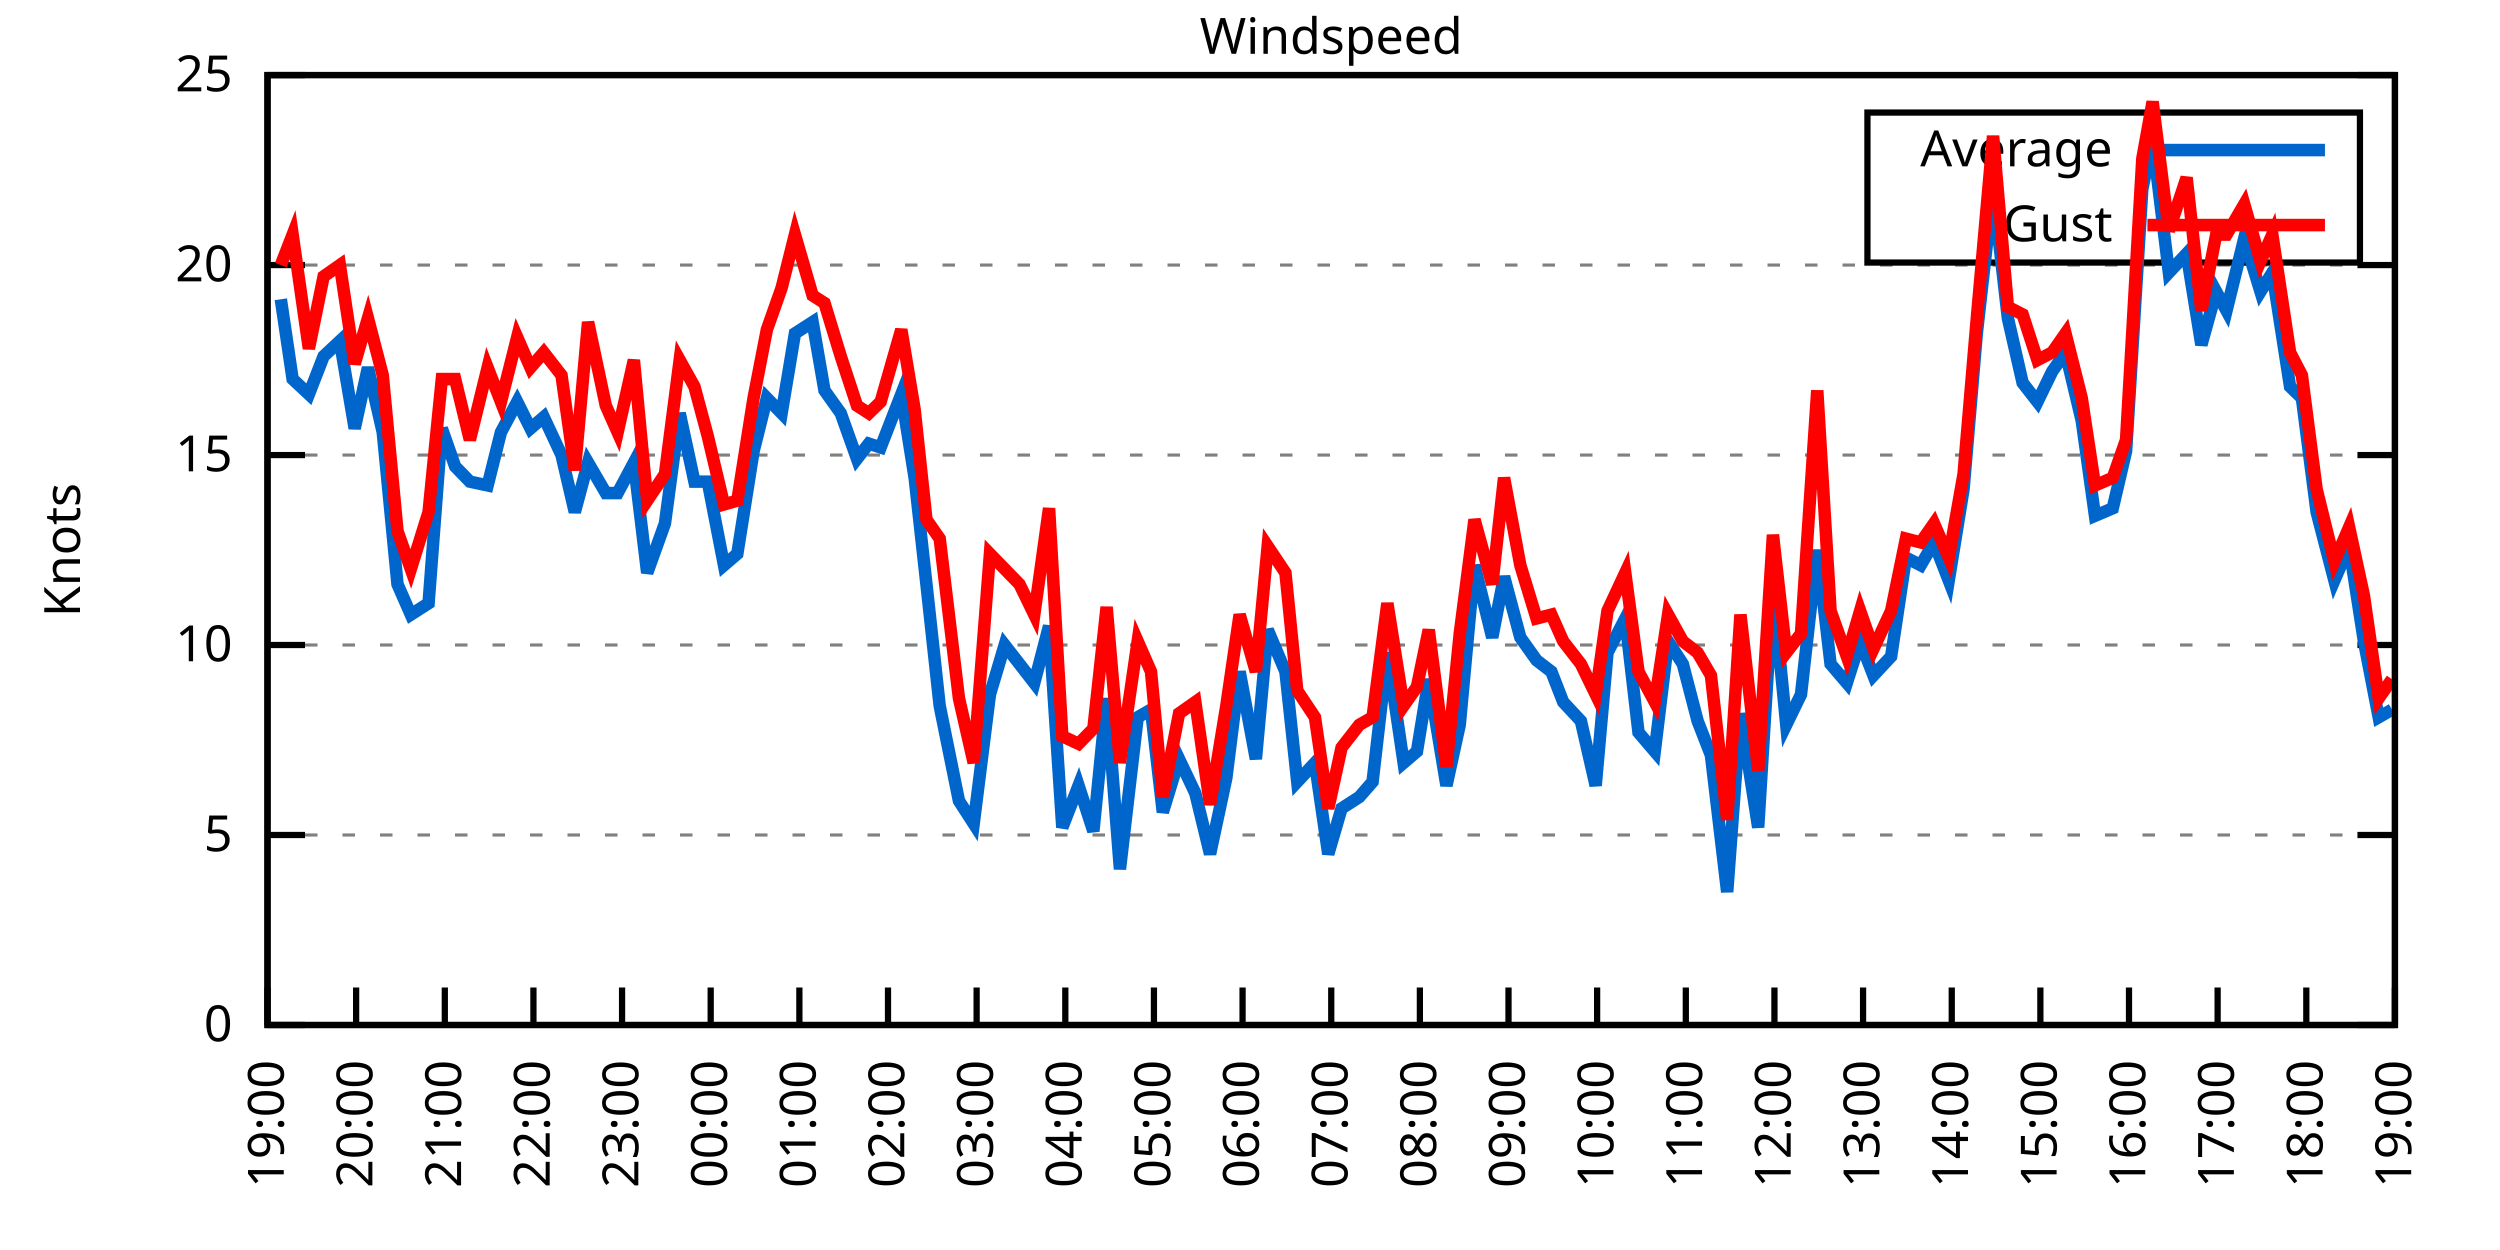
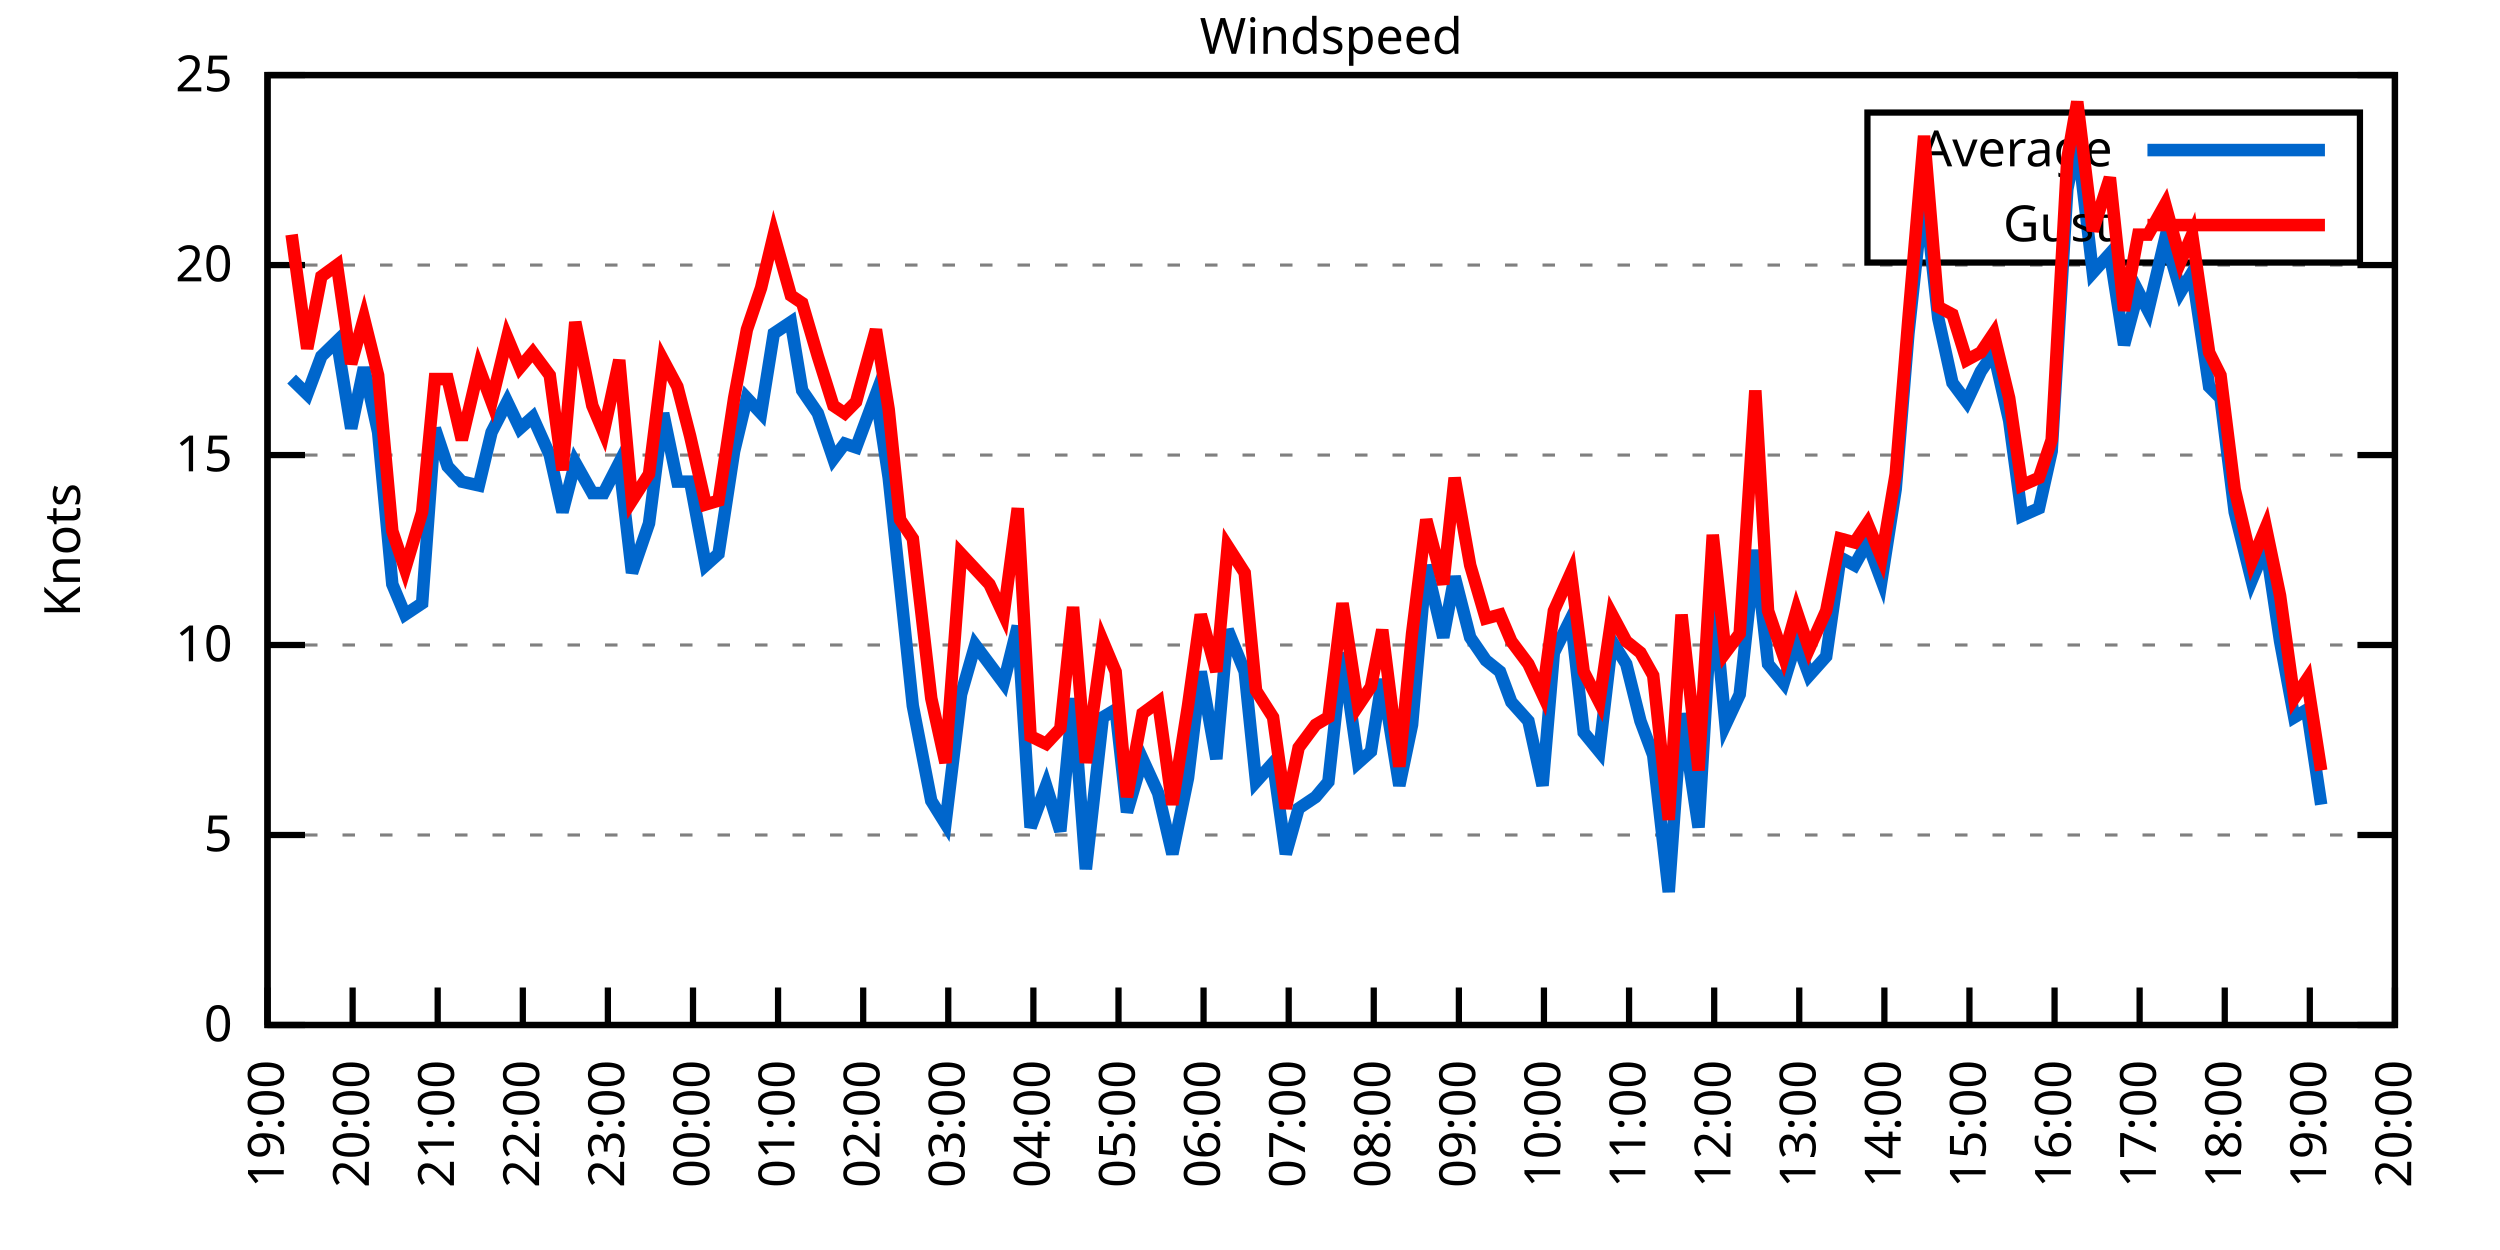
<svg xmlns="http://www.w3.org/2000/svg" xmlns:xlink="http://www.w3.org/1999/xlink" width="400" height="200" viewBox="0 0 400 200">
  <g id="gnuplot_canvas">
    <rect x="0" y="0" width="400" height="200" fill="none" />
    <defs>
      <circle id="gpDot" r="0.5" stroke-width="0.5" stroke="currentColor" />
      <path id="gpPt0" stroke-width="0.333" stroke="currentColor" d="M-1,0 h2 M0,-1 v2" />
      <path id="gpPt1" stroke-width="0.333" stroke="currentColor" d="M-1,-1 L1,1 M1,-1 L-1,1" />
      <path id="gpPt2" stroke-width="0.333" stroke="currentColor" d="M-1,0 L1,0 M0,-1 L0,1 M-1,-1 L1,1 M-1,1 L1,-1" />
      <rect id="gpPt3" stroke-width="0.333" stroke="currentColor" x="-1" y="-1" width="2" height="2" />
      <rect id="gpPt4" stroke-width="0.333" stroke="currentColor" fill="currentColor" x="-1" y="-1" width="2" height="2" />
      <circle id="gpPt5" stroke-width="0.333" stroke="currentColor" cx="0" cy="0" r="1" />
      <use xlink:href="#gpPt5" id="gpPt6" fill="currentColor" stroke="none" />
      <path id="gpPt7" stroke-width="0.333" stroke="currentColor" d="M0,-1.33 L-1.33,0.67 L1.33,0.67 z" />
      <use xlink:href="#gpPt7" id="gpPt8" fill="currentColor" stroke="none" />
      <use xlink:href="#gpPt7" id="gpPt9" stroke="currentColor" transform="rotate(180)" />
      <use xlink:href="#gpPt9" id="gpPt10" fill="currentColor" stroke="none" />
      <use xlink:href="#gpPt3" id="gpPt11" stroke="currentColor" transform="rotate(45)" />
      <use xlink:href="#gpPt11" id="gpPt12" fill="currentColor" stroke="none" />
      <path id="gpPt13" stroke-width="0.333" stroke="currentColor" d="M0,1.330 L1.265,0.411 L0.782,-1.067 L-0.782,-1.076 L-1.265,0.411 z" />
      <use xlink:href="#gpPt13" id="gpPt14" fill="currentColor" stroke="none" />
      <filter id="textbox" filterUnits="objectBoundingBox" x="0" y="0" height="1" width="1">
        <feFlood flood-color="white" flood-opacity="1" result="bgnd" />
        <feComposite in="SourceGraphic" in2="bgnd" operator="atop" />
      </filter>
      <filter id="greybox" filterUnits="objectBoundingBox" x="0" y="0" height="1" width="1">
        <feFlood flood-color="lightgrey" flood-opacity="1" result="grey" />
        <feComposite in="SourceGraphic" in2="grey" operator="atop" />
      </filter>
    </defs>
    <g fill="none" color="white" stroke="currentColor" stroke-width="1.00" stroke-linecap="butt" stroke-linejoin="miter">
</g>
    <g fill="none" color="black" stroke="currentColor" stroke-width="1.00" stroke-linecap="butt" stroke-linejoin="miter">
      <g stroke="none" shape-rendering="crispEdges">
        <polygon fill="rgb(255, 255, 255)" points="42.80,164.00 383.18,164.00 383.18,12.02 42.80,12.02 " />
      </g>
    </g>
    <g fill="none" color="black" stroke="currentColor" stroke-width="1.00" stroke-linecap="butt" stroke-linejoin="miter">
</g>
    <g fill="none" color="black" stroke="black" stroke-width="0.50" stroke-linecap="butt" stroke-linejoin="miter">
</g>
    <g fill="none" color="gray" stroke="currentColor" stroke-width="0.50" stroke-linecap="butt" stroke-linejoin="miter">
      <path stroke="gray" stroke-dasharray="2,4" class="gridline" d="M42.80,164.00 L383.19,164.00  " />
    </g>
    <g fill="none" color="gray" stroke="gray" stroke-width="1.00" stroke-linecap="butt" stroke-linejoin="miter">
</g>
    <g fill="none" color="black" stroke="currentColor" stroke-width="1.00" stroke-linecap="butt" stroke-linejoin="miter">
      <path stroke="black" d="M42.80,164.00 L48.80,164.00 M383.19,164.00 L377.19,164.00  " />
      <g transform="translate(37.20,166.60)" stroke="none" fill="black" font-family="Sans" font-size="8.00" text-anchor="end">
        <text>
          <tspan font-family="Sans"> 0</tspan>
        </text>
      </g>
    </g>
    <g fill="none" color="black" stroke="currentColor" stroke-width="1.00" stroke-linecap="butt" stroke-linejoin="miter">
</g>
    <g fill="none" color="black" stroke="black" stroke-width="0.50" stroke-linecap="butt" stroke-linejoin="miter">
</g>
    <g fill="none" color="gray" stroke="currentColor" stroke-width="0.50" stroke-linecap="butt" stroke-linejoin="miter">
      <path stroke="gray" stroke-dasharray="2,4" class="gridline" d="M42.80,133.60 L383.19,133.60  " />
    </g>
    <g fill="none" color="gray" stroke="gray" stroke-width="1.00" stroke-linecap="butt" stroke-linejoin="miter">
</g>
    <g fill="none" color="black" stroke="currentColor" stroke-width="1.00" stroke-linecap="butt" stroke-linejoin="miter">
      <path stroke="black" d="M42.80,133.60 L48.80,133.60 M383.19,133.60 L377.19,133.60  " />
      <g transform="translate(37.20,136.20)" stroke="none" fill="black" font-family="Sans" font-size="8.00" text-anchor="end">
        <text>
          <tspan font-family="Sans"> 5</tspan>
        </text>
      </g>
    </g>
    <g fill="none" color="black" stroke="currentColor" stroke-width="1.00" stroke-linecap="butt" stroke-linejoin="miter">
</g>
    <g fill="none" color="black" stroke="black" stroke-width="0.50" stroke-linecap="butt" stroke-linejoin="miter">
</g>
    <g fill="none" color="gray" stroke="currentColor" stroke-width="0.50" stroke-linecap="butt" stroke-linejoin="miter">
      <path stroke="gray" stroke-dasharray="2,4" class="gridline" d="M42.80,103.20 L383.19,103.20  " />
    </g>
    <g fill="none" color="gray" stroke="gray" stroke-width="1.00" stroke-linecap="butt" stroke-linejoin="miter">
</g>
    <g fill="none" color="black" stroke="currentColor" stroke-width="1.00" stroke-linecap="butt" stroke-linejoin="miter">
      <path stroke="black" d="M42.80,103.20 L48.80,103.20 M383.19,103.20 L377.19,103.20  " />
      <g transform="translate(37.20,105.80)" stroke="none" fill="black" font-family="Sans" font-size="8.00" text-anchor="end">
        <text>
          <tspan font-family="Sans"> 10</tspan>
        </text>
      </g>
    </g>
    <g fill="none" color="black" stroke="currentColor" stroke-width="1.00" stroke-linecap="butt" stroke-linejoin="miter">
</g>
    <g fill="none" color="black" stroke="black" stroke-width="0.50" stroke-linecap="butt" stroke-linejoin="miter">
</g>
    <g fill="none" color="gray" stroke="currentColor" stroke-width="0.50" stroke-linecap="butt" stroke-linejoin="miter">
      <path stroke="gray" stroke-dasharray="2,4" class="gridline" d="M42.80,72.81 L383.19,72.81  " />
    </g>
    <g fill="none" color="gray" stroke="gray" stroke-width="1.00" stroke-linecap="butt" stroke-linejoin="miter">
</g>
    <g fill="none" color="black" stroke="currentColor" stroke-width="1.00" stroke-linecap="butt" stroke-linejoin="miter">
      <path stroke="black" d="M42.80,72.81 L48.80,72.81 M383.19,72.81 L377.19,72.81  " />
      <g transform="translate(37.20,75.41)" stroke="none" fill="black" font-family="Sans" font-size="8.00" text-anchor="end">
        <text>
          <tspan font-family="Sans"> 15</tspan>
        </text>
      </g>
    </g>
    <g fill="none" color="black" stroke="currentColor" stroke-width="1.00" stroke-linecap="butt" stroke-linejoin="miter">
</g>
    <g fill="none" color="black" stroke="black" stroke-width="0.50" stroke-linecap="butt" stroke-linejoin="miter">
</g>
    <g fill="none" color="gray" stroke="currentColor" stroke-width="0.50" stroke-linecap="butt" stroke-linejoin="miter">
      <path stroke="gray" stroke-dasharray="2,4" class="gridline" d="M42.80,42.41 L383.19,42.41  " />
    </g>
    <g fill="none" color="gray" stroke="gray" stroke-width="1.00" stroke-linecap="butt" stroke-linejoin="miter">
</g>
    <g fill="none" color="black" stroke="currentColor" stroke-width="1.00" stroke-linecap="butt" stroke-linejoin="miter">
      <path stroke="black" d="M42.80,42.41 L48.80,42.41 M383.19,42.41 L377.19,42.41  " />
      <g transform="translate(37.20,45.01)" stroke="none" fill="black" font-family="Sans" font-size="8.00" text-anchor="end">
        <text>
          <tspan font-family="Sans"> 20</tspan>
        </text>
      </g>
    </g>
    <g fill="none" color="black" stroke="currentColor" stroke-width="1.00" stroke-linecap="butt" stroke-linejoin="miter">
</g>
    <g fill="none" color="black" stroke="black" stroke-width="0.50" stroke-linecap="butt" stroke-linejoin="miter">
</g>
    <g fill="none" color="gray" stroke="currentColor" stroke-width="0.50" stroke-linecap="butt" stroke-linejoin="miter">
      <path stroke="gray" stroke-dasharray="2,4" class="gridline" d="M42.80,12.01 L383.19,12.01  " />
    </g>
    <g fill="none" color="gray" stroke="gray" stroke-width="1.00" stroke-linecap="butt" stroke-linejoin="miter">
</g>
    <g fill="none" color="black" stroke="currentColor" stroke-width="1.00" stroke-linecap="butt" stroke-linejoin="miter">
      <path stroke="black" d="M42.80,12.01 L48.80,12.01 M383.19,12.01 L377.19,12.01  " />
      <g transform="translate(37.20,14.61)" stroke="none" fill="black" font-family="Sans" font-size="8.00" text-anchor="end">
        <text>
          <tspan font-family="Sans"> 25</tspan>
        </text>
      </g>
    </g>
    <g fill="none" color="black" stroke="currentColor" stroke-width="1.00" stroke-linecap="butt" stroke-linejoin="miter">
      <path stroke="black" d="M42.80,164.00 L42.80,158.00  " />
      <g transform="translate(45.40,169.60) rotate(270.00)" stroke="none" fill="black" font-family="Sans" font-size="8.00" text-anchor="end">
        <text>
          <tspan font-family="Sans">19:00</tspan>
        </text>
      </g>
    </g>
    <g fill="none" color="black" stroke="currentColor" stroke-width="1.00" stroke-linecap="butt" stroke-linejoin="miter">
-       <path stroke="black" d="M56.98,164.00 L56.98,158.00  " />
-       <g transform="translate(59.58,169.60) rotate(270.00)" stroke="none" fill="black" font-family="Sans" font-size="8.00" text-anchor="end">
+       <path stroke="black" d="M56.42,164.00 L56.42,158.00  " />
+       <g transform="translate(59.02,169.60) rotate(270.00)" stroke="none" fill="black" font-family="Sans" font-size="8.00" text-anchor="end">
        <text>
          <tspan font-family="Sans">20:00</tspan>
        </text>
      </g>
    </g>
    <g fill="none" color="black" stroke="currentColor" stroke-width="1.00" stroke-linecap="butt" stroke-linejoin="miter">
-       <path stroke="black" d="M71.17,164.00 L71.17,158.00  " />
-       <g transform="translate(73.77,169.60) rotate(270.00)" stroke="none" fill="black" font-family="Sans" font-size="8.00" text-anchor="end">
+       <path stroke="black" d="M70.03,164.00 L70.03,158.00  " />
+       <g transform="translate(72.63,169.60) rotate(270.00)" stroke="none" fill="black" font-family="Sans" font-size="8.00" text-anchor="end">
        <text>
          <tspan font-family="Sans">21:00</tspan>
        </text>
      </g>
    </g>
    <g fill="none" color="black" stroke="currentColor" stroke-width="1.00" stroke-linecap="butt" stroke-linejoin="miter">
-       <path stroke="black" d="M85.35,164.00 L85.35,158.00  " />
-       <g transform="translate(87.95,169.60) rotate(270.00)" stroke="none" fill="black" font-family="Sans" font-size="8.00" text-anchor="end">
+       <path stroke="black" d="M83.65,164.00 L83.65,158.00  " />
+       <g transform="translate(86.25,169.60) rotate(270.00)" stroke="none" fill="black" font-family="Sans" font-size="8.00" text-anchor="end">
        <text>
          <tspan font-family="Sans">22:00</tspan>
        </text>
      </g>
    </g>
    <g fill="none" color="black" stroke="currentColor" stroke-width="1.00" stroke-linecap="butt" stroke-linejoin="miter">
-       <path stroke="black" d="M99.53,164.00 L99.53,158.00  " />
-       <g transform="translate(102.13,169.60) rotate(270.00)" stroke="none" fill="black" font-family="Sans" font-size="8.00" text-anchor="end">
+       <path stroke="black" d="M97.26,164.00 L97.26,158.00  " />
+       <g transform="translate(99.86,169.60) rotate(270.00)" stroke="none" fill="black" font-family="Sans" font-size="8.00" text-anchor="end">
        <text>
          <tspan font-family="Sans">23:00</tspan>
        </text>
      </g>
    </g>
    <g fill="none" color="black" stroke="currentColor" stroke-width="1.00" stroke-linecap="butt" stroke-linejoin="miter">
-       <path stroke="black" d="M113.71,164.00 L113.71,158.00  " />
-       <g transform="translate(116.31,169.60) rotate(270.00)" stroke="none" fill="black" font-family="Sans" font-size="8.00" text-anchor="end">
+       <path stroke="black" d="M110.88,164.00 L110.88,158.00  " />
+       <g transform="translate(113.48,169.60) rotate(270.00)" stroke="none" fill="black" font-family="Sans" font-size="8.00" text-anchor="end">
        <text>
          <tspan font-family="Sans">00:00</tspan>
        </text>
      </g>
    </g>
    <g fill="none" color="black" stroke="currentColor" stroke-width="1.00" stroke-linecap="butt" stroke-linejoin="miter">
-       <path stroke="black" d="M127.90,164.00 L127.90,158.00  " />
-       <g transform="translate(130.50,169.60) rotate(270.00)" stroke="none" fill="black" font-family="Sans" font-size="8.00" text-anchor="end">
+       <path stroke="black" d="M124.49,164.00 L124.49,158.00  " />
+       <g transform="translate(127.09,169.60) rotate(270.00)" stroke="none" fill="black" font-family="Sans" font-size="8.00" text-anchor="end">
        <text>
          <tspan font-family="Sans">01:00</tspan>
        </text>
      </g>
    </g>
    <g fill="none" color="black" stroke="currentColor" stroke-width="1.00" stroke-linecap="butt" stroke-linejoin="miter">
-       <path stroke="black" d="M142.08,164.00 L142.08,158.00  " />
-       <g transform="translate(144.68,169.60) rotate(270.00)" stroke="none" fill="black" font-family="Sans" font-size="8.00" text-anchor="end">
+       <path stroke="black" d="M138.11,164.00 L138.11,158.00  " />
+       <g transform="translate(140.71,169.60) rotate(270.00)" stroke="none" fill="black" font-family="Sans" font-size="8.00" text-anchor="end">
        <text>
          <tspan font-family="Sans">02:00</tspan>
        </text>
      </g>
    </g>
    <g fill="none" color="black" stroke="currentColor" stroke-width="1.00" stroke-linecap="butt" stroke-linejoin="miter">
-       <path stroke="black" d="M156.26,164.00 L156.26,158.00  " />
-       <g transform="translate(158.86,169.60) rotate(270.00)" stroke="none" fill="black" font-family="Sans" font-size="8.00" text-anchor="end">
+       <path stroke="black" d="M151.72,164.00 L151.72,158.00  " />
+       <g transform="translate(154.32,169.60) rotate(270.00)" stroke="none" fill="black" font-family="Sans" font-size="8.00" text-anchor="end">
        <text>
          <tspan font-family="Sans">03:00</tspan>
        </text>
      </g>
    </g>
    <g fill="none" color="black" stroke="currentColor" stroke-width="1.00" stroke-linecap="butt" stroke-linejoin="miter">
-       <path stroke="black" d="M170.45,164.00 L170.45,158.00  " />
-       <g transform="translate(173.05,169.60) rotate(270.00)" stroke="none" fill="black" font-family="Sans" font-size="8.00" text-anchor="end">
+       <path stroke="black" d="M165.34,164.00 L165.34,158.00  " />
+       <g transform="translate(167.94,169.60) rotate(270.00)" stroke="none" fill="black" font-family="Sans" font-size="8.00" text-anchor="end">
        <text>
          <tspan font-family="Sans">04:00</tspan>
        </text>
      </g>
    </g>
    <g fill="none" color="black" stroke="currentColor" stroke-width="1.00" stroke-linecap="butt" stroke-linejoin="miter">
-       <path stroke="black" d="M184.63,164.00 L184.63,158.00  " />
-       <g transform="translate(187.23,169.60) rotate(270.00)" stroke="none" fill="black" font-family="Sans" font-size="8.00" text-anchor="end">
+       <path stroke="black" d="M178.96,164.00 L178.96,158.00  " />
+       <g transform="translate(181.56,169.60) rotate(270.00)" stroke="none" fill="black" font-family="Sans" font-size="8.00" text-anchor="end">
        <text>
          <tspan font-family="Sans">05:00</tspan>
        </text>
      </g>
    </g>
    <g fill="none" color="black" stroke="currentColor" stroke-width="1.00" stroke-linecap="butt" stroke-linejoin="miter">
-       <path stroke="black" d="M198.81,164.00 L198.81,158.00  " />
-       <g transform="translate(201.41,169.60) rotate(270.00)" stroke="none" fill="black" font-family="Sans" font-size="8.00" text-anchor="end">
+       <path stroke="black" d="M192.57,164.00 L192.57,158.00  " />
+       <g transform="translate(195.17,169.60) rotate(270.00)" stroke="none" fill="black" font-family="Sans" font-size="8.00" text-anchor="end">
        <text>
          <tspan font-family="Sans">06:00</tspan>
        </text>
      </g>
    </g>
    <g fill="none" color="black" stroke="currentColor" stroke-width="1.00" stroke-linecap="butt" stroke-linejoin="miter">
-       <path stroke="black" d="M213.00,164.00 L213.00,158.00  " />
-       <g transform="translate(215.60,169.60) rotate(270.00)" stroke="none" fill="black" font-family="Sans" font-size="8.00" text-anchor="end">
+       <path stroke="black" d="M206.19,164.00 L206.19,158.00  " />
+       <g transform="translate(208.79,169.60) rotate(270.00)" stroke="none" fill="black" font-family="Sans" font-size="8.00" text-anchor="end">
        <text>
          <tspan font-family="Sans">07:00</tspan>
        </text>
      </g>
    </g>
    <g fill="none" color="black" stroke="currentColor" stroke-width="1.00" stroke-linecap="butt" stroke-linejoin="miter">
-       <path stroke="black" d="M227.18,164.00 L227.18,158.00  " />
-       <g transform="translate(229.78,169.60) rotate(270.00)" stroke="none" fill="black" font-family="Sans" font-size="8.00" text-anchor="end">
+       <path stroke="black" d="M219.80,164.00 L219.80,158.00  " />
+       <g transform="translate(222.40,169.60) rotate(270.00)" stroke="none" fill="black" font-family="Sans" font-size="8.00" text-anchor="end">
        <text>
          <tspan font-family="Sans">08:00</tspan>
        </text>
      </g>
    </g>
    <g fill="none" color="black" stroke="currentColor" stroke-width="1.00" stroke-linecap="butt" stroke-linejoin="miter">
-       <path stroke="black" d="M241.36,164.00 L241.36,158.00  " />
-       <g transform="translate(243.96,169.60) rotate(270.00)" stroke="none" fill="black" font-family="Sans" font-size="8.00" text-anchor="end">
+       <path stroke="black" d="M233.42,164.00 L233.42,158.00  " />
+       <g transform="translate(236.02,169.60) rotate(270.00)" stroke="none" fill="black" font-family="Sans" font-size="8.00" text-anchor="end">
        <text>
          <tspan font-family="Sans">09:00</tspan>
        </text>
      </g>
    </g>
    <g fill="none" color="black" stroke="currentColor" stroke-width="1.00" stroke-linecap="butt" stroke-linejoin="miter">
-       <path stroke="black" d="M255.54,164.00 L255.54,158.00  " />
-       <g transform="translate(258.14,169.60) rotate(270.00)" stroke="none" fill="black" font-family="Sans" font-size="8.00" text-anchor="end">
+       <path stroke="black" d="M247.03,164.00 L247.03,158.00  " />
+       <g transform="translate(249.63,169.60) rotate(270.00)" stroke="none" fill="black" font-family="Sans" font-size="8.00" text-anchor="end">
        <text>
          <tspan font-family="Sans">10:00</tspan>
        </text>
      </g>
    </g>
    <g fill="none" color="black" stroke="currentColor" stroke-width="1.00" stroke-linecap="butt" stroke-linejoin="miter">
-       <path stroke="black" d="M269.73,164.00 L269.73,158.00  " />
-       <g transform="translate(272.33,169.60) rotate(270.00)" stroke="none" fill="black" font-family="Sans" font-size="8.00" text-anchor="end">
+       <path stroke="black" d="M260.65,164.00 L260.65,158.00  " />
+       <g transform="translate(263.25,169.60) rotate(270.00)" stroke="none" fill="black" font-family="Sans" font-size="8.00" text-anchor="end">
        <text>
          <tspan font-family="Sans">11:00</tspan>
        </text>
      </g>
    </g>
    <g fill="none" color="black" stroke="currentColor" stroke-width="1.00" stroke-linecap="butt" stroke-linejoin="miter">
-       <path stroke="black" d="M283.91,164.00 L283.91,158.00  " />
-       <g transform="translate(286.51,169.60) rotate(270.00)" stroke="none" fill="black" font-family="Sans" font-size="8.00" text-anchor="end">
+       <path stroke="black" d="M274.27,164.00 L274.27,158.00  " />
+       <g transform="translate(276.87,169.60) rotate(270.00)" stroke="none" fill="black" font-family="Sans" font-size="8.00" text-anchor="end">
        <text>
          <tspan font-family="Sans">12:00</tspan>
        </text>
      </g>
    </g>
    <g fill="none" color="black" stroke="currentColor" stroke-width="1.00" stroke-linecap="butt" stroke-linejoin="miter">
-       <path stroke="black" d="M298.09,164.00 L298.09,158.00  " />
-       <g transform="translate(300.69,169.60) rotate(270.00)" stroke="none" fill="black" font-family="Sans" font-size="8.00" text-anchor="end">
+       <path stroke="black" d="M287.88,164.00 L287.88,158.00  " />
+       <g transform="translate(290.48,169.60) rotate(270.00)" stroke="none" fill="black" font-family="Sans" font-size="8.00" text-anchor="end">
        <text>
          <tspan font-family="Sans">13:00</tspan>
        </text>
      </g>
    </g>
    <g fill="none" color="black" stroke="currentColor" stroke-width="1.00" stroke-linecap="butt" stroke-linejoin="miter">
-       <path stroke="black" d="M312.28,164.00 L312.28,158.00  " />
-       <g transform="translate(314.88,169.60) rotate(270.00)" stroke="none" fill="black" font-family="Sans" font-size="8.00" text-anchor="end">
+       <path stroke="black" d="M301.50,164.00 L301.50,158.00  " />
+       <g transform="translate(304.10,169.60) rotate(270.00)" stroke="none" fill="black" font-family="Sans" font-size="8.00" text-anchor="end">
        <text>
          <tspan font-family="Sans">14:00</tspan>
        </text>
      </g>
    </g>
    <g fill="none" color="black" stroke="currentColor" stroke-width="1.00" stroke-linecap="butt" stroke-linejoin="miter">
-       <path stroke="black" d="M326.46,164.00 L326.46,158.00  " />
-       <g transform="translate(329.06,169.60) rotate(270.00)" stroke="none" fill="black" font-family="Sans" font-size="8.00" text-anchor="end">
+       <path stroke="black" d="M315.11,164.00 L315.11,158.00  " />
+       <g transform="translate(317.71,169.60) rotate(270.00)" stroke="none" fill="black" font-family="Sans" font-size="8.00" text-anchor="end">
        <text>
          <tspan font-family="Sans">15:00</tspan>
        </text>
      </g>
    </g>
    <g fill="none" color="black" stroke="currentColor" stroke-width="1.00" stroke-linecap="butt" stroke-linejoin="miter">
-       <path stroke="black" d="M340.64,164.00 L340.64,158.00  " />
-       <g transform="translate(343.24,169.60) rotate(270.00)" stroke="none" fill="black" font-family="Sans" font-size="8.00" text-anchor="end">
+       <path stroke="black" d="M328.73,164.00 L328.73,158.00  " />
+       <g transform="translate(331.33,169.60) rotate(270.00)" stroke="none" fill="black" font-family="Sans" font-size="8.00" text-anchor="end">
        <text>
          <tspan font-family="Sans">16:00</tspan>
        </text>
      </g>
    </g>
    <g fill="none" color="black" stroke="currentColor" stroke-width="1.00" stroke-linecap="butt" stroke-linejoin="miter">
-       <path stroke="black" d="M354.82,164.00 L354.82,158.00  " />
-       <g transform="translate(357.42,169.60) rotate(270.00)" stroke="none" fill="black" font-family="Sans" font-size="8.00" text-anchor="end">
+       <path stroke="black" d="M342.34,164.00 L342.34,158.00  " />
+       <g transform="translate(344.94,169.60) rotate(270.00)" stroke="none" fill="black" font-family="Sans" font-size="8.00" text-anchor="end">
        <text>
          <tspan font-family="Sans">17:00</tspan>
        </text>
      </g>
    </g>
    <g fill="none" color="black" stroke="currentColor" stroke-width="1.00" stroke-linecap="butt" stroke-linejoin="miter">
-       <path stroke="black" d="M369.01,164.00 L369.01,158.00  " />
-       <g transform="translate(371.61,169.60) rotate(270.00)" stroke="none" fill="black" font-family="Sans" font-size="8.00" text-anchor="end">
+       <path stroke="black" d="M355.96,164.00 L355.96,158.00  " />
+       <g transform="translate(358.56,169.60) rotate(270.00)" stroke="none" fill="black" font-family="Sans" font-size="8.00" text-anchor="end">
        <text>
          <tspan font-family="Sans">18:00</tspan>
+         </text>
+       </g>
+     </g>
+     <g fill="none" color="black" stroke="currentColor" stroke-width="1.00" stroke-linecap="butt" stroke-linejoin="miter">
+       <path stroke="black" d="M369.57,164.00 L369.57,158.00  " />
+       <g transform="translate(372.17,169.60) rotate(270.00)" stroke="none" fill="black" font-family="Sans" font-size="8.00" text-anchor="end">
+         <text>
+           <tspan font-family="Sans">19:00</tspan>
        </text>
      </g>
    </g>
    <g fill="none" color="black" stroke="currentColor" stroke-width="1.00" stroke-linecap="butt" stroke-linejoin="miter">
      <path stroke="black" d="M383.19,164.00 L383.19,158.00  " />
      <g transform="translate(385.79,169.60) rotate(270.00)" stroke="none" fill="black" font-family="Sans" font-size="8.00" text-anchor="end">
        <text>
-           <tspan font-family="Sans">19:00</tspan>
+           <tspan font-family="Sans">20:00</tspan>
        </text>
      </g>
    </g>
    <g fill="none" color="black" stroke="currentColor" stroke-width="1.00" stroke-linecap="butt" stroke-linejoin="miter">
</g>
    <g fill="none" color="black" stroke="currentColor" stroke-width="1.00" stroke-linecap="butt" stroke-linejoin="miter">
      <path stroke="black" d="M42.80,12.01 L42.80,164.00 L383.19,164.00 L383.19,12.01 L42.80,12.01 Z  " />
    </g>
    <g fill="none" color="black" stroke="currentColor" stroke-width="1.00" stroke-linecap="butt" stroke-linejoin="miter">
</g>
    <g fill="none" color="black" stroke="currentColor" stroke-width="1.00" stroke-linecap="butt" stroke-linejoin="miter">
      <path stroke="black" d="M298.79,42.01 L298.79,18.01 L377.59,18.01 L377.59,42.01 L298.79,42.01 Z  " />
    </g>
    <g id="Windspeed_plot_1">
      <g fill="none" color="white" stroke="black" stroke-width="2.00" stroke-linecap="butt" stroke-linejoin="miter">
</g>
      <g fill="none" color="black" stroke="currentColor" stroke-width="2.00" stroke-linecap="butt" stroke-linejoin="miter">
        <g transform="translate(337.99,26.61)" stroke="none" fill="black" font-family="Sans" font-size="8.00" text-anchor="end">
          <text>
            <tspan font-family="Sans">Average</tspan>
          </text>
        </g>
      </g>
      <g fill="none" color="black" stroke="currentColor" stroke-width="2.00" stroke-linecap="butt" stroke-linejoin="miter">
-         <path stroke="rgb(  0, 102, 204)" d="M343.59,24.01 L371.99,24.01 M44.93,47.88 L46.82,60.65 L49.42,63.08 L51.78,57.00 L54.38,54.57 L56.75,68.55   L58.87,58.82 L61.24,69.16 L63.60,93.48 L65.73,98.34 L68.57,96.52 L70.69,68.55 L72.82,74.63 L75.18,77.06   L78.02,77.67 L80.15,69.16 L82.75,64.29 L84.88,68.55 L87.00,66.73 L89.84,72.81 L91.97,81.93 L94.09,74.02   L96.93,78.89 L98.82,78.89 L101.42,74.02 L103.55,91.65 L106.39,83.75 L108.75,66.12 L111.11,77.06 L113.24,77.06   L115.84,90.44 L117.97,88.61 L120.57,72.20 L122.70,63.69 L125.06,66.12 L127.19,53.35 L130.02,51.53 L131.92,62.47   L134.52,66.12 L137.12,73.41 L139.01,70.98 L140.90,71.59 L144.21,63.08 L146.34,76.45 L148.23,93.48 L150.35,112.93   L153.43,128.13 L155.79,131.78 L158.39,111.11 L160.75,103.20 L163.12,106.24 L165.48,109.28 L167.85,100.16 L169.97,132.39   L172.57,125.70 L174.94,132.99 L177.06,111.72 L179.19,139.07 L182.03,114.76 L184.16,113.54 L186.05,129.95 L188.65,121.44   L191.25,126.91 L193.61,136.64 L196.21,124.48 L198.34,107.46 L200.94,121.44 L202.83,100.77 L205.67,107.46 L207.56,125.09   L210.39,122.05 L212.52,136.64 L214.65,129.35 L217.49,127.52 L219.61,125.09 L221.98,104.42 L224.58,122.05 L226.71,120.23   L228.60,108.68 L231.43,125.70 L233.56,115.97 L235.92,90.44 L238.76,101.99 L240.65,92.26 L243.25,101.99 L245.85,105.64   L248.22,107.46 L250.11,112.32 L252.94,115.36 L255.31,125.70 L257.20,104.42 L260.04,98.95 L262.16,117.19 L264.76,120.23   L266.89,102.60 L269.25,106.24 L271.62,115.36 L273.75,120.83 L276.35,142.72 L278.47,114.15 L281.31,132.39 L283.67,94.08   L285.80,115.97 L288.16,111.11 L290.76,88.00 L292.89,106.24 L295.49,109.28 L297.62,102.60 L299.75,108.07 L302.58,105.03   L304.95,89.22 L307.31,90.44 L309.44,86.79 L311.80,92.87 L314.17,78.28 L316.29,53.35 L318.89,30.25 L321.26,50.92   L323.62,61.25 L325.99,64.29 L328.35,59.43 L330.48,56.39 L333.08,67.33 L335.20,82.53 L338.04,81.32 L340.17,72.20   L342.77,30.25 L344.42,22.35 L347.02,43.62 L349.86,40.58 L352.22,55.18 L354.59,46.66 L356.24,49.70 L359.08,38.15   L361.68,46.66 L363.57,43.62 L366.41,61.86 L368.30,63.69 L370.66,81.93 L373.50,92.87 L375.86,87.40 L378.23,102.60   L380.59,114.76 L382.72,113.54  " />
+         <path stroke="rgb(  0, 102, 204)" d="M343.59,24.01 L371.99,24.01 M46.66,60.65 L49.15,63.08 L51.42,57.00 L53.92,54.57 L56.19,68.55 L58.23,58.82   L60.50,69.16 L62.77,93.48 L64.81,98.34 L67.54,96.52 L69.58,68.55 L71.62,74.63 L73.89,77.06 L76.61,77.67   L78.65,69.16 L81.15,64.29 L83.19,68.55 L85.24,66.73 L87.96,72.81 L90.00,81.93 L92.04,74.02 L94.77,78.89   L96.58,78.89 L99.08,74.02 L101.12,91.65 L103.84,83.75 L106.11,66.12 L108.38,77.06 L110.42,77.06 L112.92,90.44   L114.96,88.61 L117.46,72.20 L119.50,63.69 L121.77,66.12 L123.81,53.35 L126.54,51.53 L128.35,62.47 L130.85,66.12   L133.34,73.41 L135.16,70.98 L136.97,71.59 L140.15,63.08 L142.19,76.45 L144.01,93.48 L146.05,112.93 L149.00,128.13   L151.27,131.78 L153.77,111.11 L156.04,103.20 L158.31,106.24 L160.57,109.28 L162.84,100.16 L164.89,132.39 L167.38,125.70   L169.65,132.99 L171.69,111.72 L173.74,139.07 L176.46,114.76 L178.50,113.54 L180.32,129.95 L182.81,121.44 L185.31,126.91   L187.58,136.64 L190.08,124.48 L192.12,107.46 L194.61,121.44 L196.43,100.77 L199.15,107.46 L200.97,125.09 L203.69,122.05   L205.73,136.64 L207.78,129.35 L210.50,127.52 L212.54,125.09 L214.81,104.42 L217.31,122.05 L219.35,120.23 L221.16,108.68   L223.89,125.70 L225.93,115.97 L228.20,90.44 L230.92,101.99 L232.74,92.26 L235.23,101.99 L237.73,105.64 L240.00,107.46   L241.81,112.32 L244.54,115.36 L246.81,125.70 L248.62,104.42 L251.35,98.95 L253.39,117.19 L255.88,120.23 L257.93,102.60   L260.20,106.24 L262.47,115.36 L264.51,120.83 L267.00,142.72 L269.05,114.15 L271.77,132.39 L274.04,94.08 L276.08,115.97   L278.35,111.11 L280.85,88.00 L282.89,106.24 L285.38,109.28 L287.43,102.60 L289.47,108.07 L292.19,105.03 L294.46,89.22   L296.73,90.44 L298.77,86.79 L301.04,92.87 L303.31,78.28 L305.35,53.35 L307.85,30.25 L310.12,50.92 L312.39,61.25   L314.66,64.29 L316.93,59.43 L318.97,56.39 L321.47,67.33 L323.51,82.53 L326.23,81.32 L328.27,72.20 L330.77,30.25   L332.36,22.35 L334.85,43.62 L337.58,40.58 L339.85,55.18 L342.12,46.66 L343.70,49.70 L346.43,38.15 L348.92,46.66   L350.74,43.62 L353.46,61.86 L355.28,63.69 L357.55,81.93 L360.27,92.87 L362.54,87.40 L364.81,102.60 L367.08,114.76   L369.12,113.54 L371.39,128.74  " />
      </g>
    </g>
    <g id="Windspeed_plot_2">
      <g fill="none" color="black" stroke="currentColor" stroke-width="2.00" stroke-linecap="butt" stroke-linejoin="miter">
        <g transform="translate(337.99,38.61)" stroke="none" fill="black" font-family="Sans" font-size="8.00" text-anchor="end">
          <text>
            <tspan font-family="Sans">Gust</tspan>
          </text>
        </g>
      </g>
      <g fill="none" color="black" stroke="currentColor" stroke-width="2.00" stroke-linecap="butt" stroke-linejoin="miter">
-         <path stroke="rgb(255,   0,   0)" d="M343.59,36.01 L371.99,36.01 M44.93,42.41 L46.82,37.54 L49.42,55.78 L51.78,44.23 L54.38,42.41 L56.75,58.21   L58.87,50.92 L61.24,60.04 L63.60,84.97 L65.73,91.04 L68.57,81.93 L70.69,60.65 L72.82,60.65 L75.18,70.37   L78.02,58.82 L80.15,64.29 L82.75,53.96 L84.88,58.82 L87.00,56.39 L89.84,60.04 L91.97,75.24 L94.09,51.53   L96.93,64.90 L98.82,69.16 L101.42,57.61 L103.55,80.10 L106.39,75.85 L108.75,57.61 L111.11,61.86 L113.24,69.77   L115.84,80.71 L117.97,80.10 L120.57,63.69 L122.70,52.74 L125.06,46.06 L127.19,37.54 L130.02,47.27 L131.92,48.49   L134.52,57.00 L137.12,64.90 L139.01,66.12 L140.90,64.29 L144.21,52.74 L146.34,65.51 L148.23,83.14 L150.35,86.18   L153.43,111.72 L155.79,122.05 L158.39,88.61 L160.75,91.04 L163.12,93.48 L165.48,98.34 L167.85,81.32 L169.97,117.80   L172.57,119.01 L174.94,116.58 L177.06,97.12 L179.19,122.05 L182.03,102.60 L184.16,107.46 L186.05,127.52 L188.65,114.15   L191.25,112.32 L193.61,128.74 L196.21,112.93 L198.34,98.34 L200.94,107.46 L202.83,87.40 L205.67,91.65 L207.56,110.50   L210.39,114.76 L212.52,129.35 L214.65,119.62 L217.49,115.97 L219.61,114.76 L221.98,96.52 L224.58,112.93 L226.71,109.89   L228.60,100.77 L231.43,122.66 L233.56,101.38 L235.92,83.14 L238.76,93.48 L240.65,76.45 L243.25,90.44 L245.85,98.95   L248.22,98.34 L250.11,102.60 L252.94,106.24 L255.31,111.11 L257.20,97.73 L260.04,91.65 L262.16,107.46 L264.76,112.32   L266.89,98.34 L269.25,102.60 L271.62,104.42 L273.75,108.07 L276.35,131.17 L278.47,98.34 L281.31,123.27 L283.67,85.57   L285.80,104.42 L288.16,101.38 L290.76,62.47 L292.89,97.73 L295.49,105.03 L297.62,97.73 L299.75,103.81 L302.58,97.73   L304.95,86.18 L307.31,86.79 L309.44,83.75 L311.80,89.22 L314.17,75.85 L316.29,50.92 L318.89,21.74 L321.26,49.10   L323.62,50.31 L325.99,57.61 L328.35,56.39 L330.48,53.35 L333.08,63.69 L335.20,77.67 L338.04,76.45 L340.17,70.37   L342.77,25.39 L344.42,16.27 L347.02,36.94 L349.86,28.42 L352.22,49.70 L354.59,37.54 L356.24,37.54 L359.08,32.68   L361.68,41.80 L363.57,37.54 L366.41,56.39 L368.30,60.04 L370.66,78.28 L373.50,89.83 L375.86,84.36 L378.23,95.30   L380.59,111.72 L382.72,108.68  " />
+         <path stroke="rgb(255,   0,   0)" d="M343.59,36.01 L371.99,36.01 M46.66,37.54 L49.15,55.78 L51.42,44.23 L53.92,42.41 L56.19,58.21 L58.23,50.92   L60.50,60.04 L62.77,84.97 L64.81,91.04 L67.54,81.93 L69.58,60.65 L71.62,60.65 L73.89,70.37 L76.61,58.82   L78.65,64.29 L81.15,53.96 L83.19,58.82 L85.24,56.39 L87.96,60.04 L90.00,75.24 L92.04,51.53 L94.77,64.90   L96.58,69.16 L99.08,57.61 L101.12,80.10 L103.84,75.85 L106.11,57.61 L108.38,61.86 L110.42,69.77 L112.92,80.71   L114.96,80.10 L117.46,63.69 L119.50,52.74 L121.77,46.06 L123.81,37.54 L126.54,47.27 L128.35,48.49 L130.85,57.00   L133.34,64.90 L135.16,66.12 L136.97,64.29 L140.15,52.74 L142.19,65.51 L144.01,83.14 L146.05,86.18 L149.00,111.72   L151.27,122.05 L153.77,88.61 L156.04,91.04 L158.31,93.48 L160.57,98.34 L162.84,81.32 L164.89,117.80 L167.38,119.01   L169.65,116.58 L171.69,97.12 L173.74,122.05 L176.46,102.60 L178.50,107.46 L180.32,127.52 L182.81,114.15 L185.31,112.32   L187.58,128.74 L190.08,112.93 L192.12,98.34 L194.61,107.46 L196.43,87.40 L199.15,91.65 L200.97,110.50 L203.69,114.76   L205.73,129.35 L207.78,119.62 L210.50,115.97 L212.54,114.76 L214.81,96.52 L217.31,112.93 L219.35,109.89 L221.16,100.77   L223.89,122.66 L225.93,101.38 L228.20,83.14 L230.92,93.48 L232.74,76.45 L235.23,90.44 L237.73,98.95 L240.00,98.34   L241.81,102.60 L244.54,106.24 L246.81,111.11 L248.62,97.73 L251.35,91.65 L253.39,107.46 L255.88,112.32 L257.93,98.34   L260.20,102.60 L262.47,104.42 L264.51,108.07 L267.00,131.17 L269.05,98.34 L271.77,123.27 L274.04,85.57 L276.08,104.42   L278.35,101.38 L280.85,62.47 L282.89,97.73 L285.38,105.03 L287.43,97.73 L289.47,103.81 L292.19,97.73 L294.46,86.18   L296.73,86.79 L298.77,83.75 L301.04,89.22 L303.31,75.85 L305.35,50.92 L307.85,21.74 L310.12,49.10 L312.39,50.31   L314.66,57.61 L316.93,56.39 L318.97,53.35 L321.47,63.69 L323.51,77.67 L326.23,76.45 L328.27,70.37 L330.77,25.39   L332.36,16.27 L334.85,36.94 L337.58,28.42 L339.85,49.70 L342.12,37.54 L343.70,37.54 L346.43,32.68 L348.92,41.80   L350.74,37.54 L353.46,56.39 L355.28,60.04 L357.55,78.28 L360.27,89.83 L362.54,84.36 L364.81,95.30 L367.08,111.72   L369.12,108.68 L371.39,123.27  " />
      </g>
    </g>
    <g fill="none" color="black" stroke="currentColor" stroke-width="2.00" stroke-linecap="butt" stroke-linejoin="miter">
</g>
    <g fill="none" color="black" stroke="black" stroke-width="1.00" stroke-linecap="butt" stroke-linejoin="miter">
</g>
    <g fill="none" color="black" stroke="currentColor" stroke-width="1.00" stroke-linecap="butt" stroke-linejoin="miter">
      <path stroke="black" d="M42.80,12.01 L42.80,164.00 L383.19,164.00 L383.19,12.01 L42.80,12.01 Z  " />
      <g transform="translate(12.80,88.01) rotate(270.00)" stroke="none" fill="black" font-family="Sans" font-size="8.00" text-anchor="middle">
        <text>
          <tspan font-family="Sans">Knots</tspan>
        </text>
      </g>
    </g>
    <g fill="none" color="black" stroke="currentColor" stroke-width="1.00" stroke-linecap="butt" stroke-linejoin="miter">
</g>
    <g fill="none" color="black" stroke="currentColor" stroke-width="1.00" stroke-linecap="butt" stroke-linejoin="miter">
      <g transform="translate(212.99,8.61)" stroke="none" fill="black" font-family="Sans" font-size="8.00" text-anchor="middle">
        <text>
          <tspan font-family="Sans">Windspeed</tspan>
        </text>
      </g>
    </g>
    <g fill="none" color="black" stroke="currentColor" stroke-width="1.00" stroke-linecap="butt" stroke-linejoin="miter">
</g>
  </g>
</svg>
